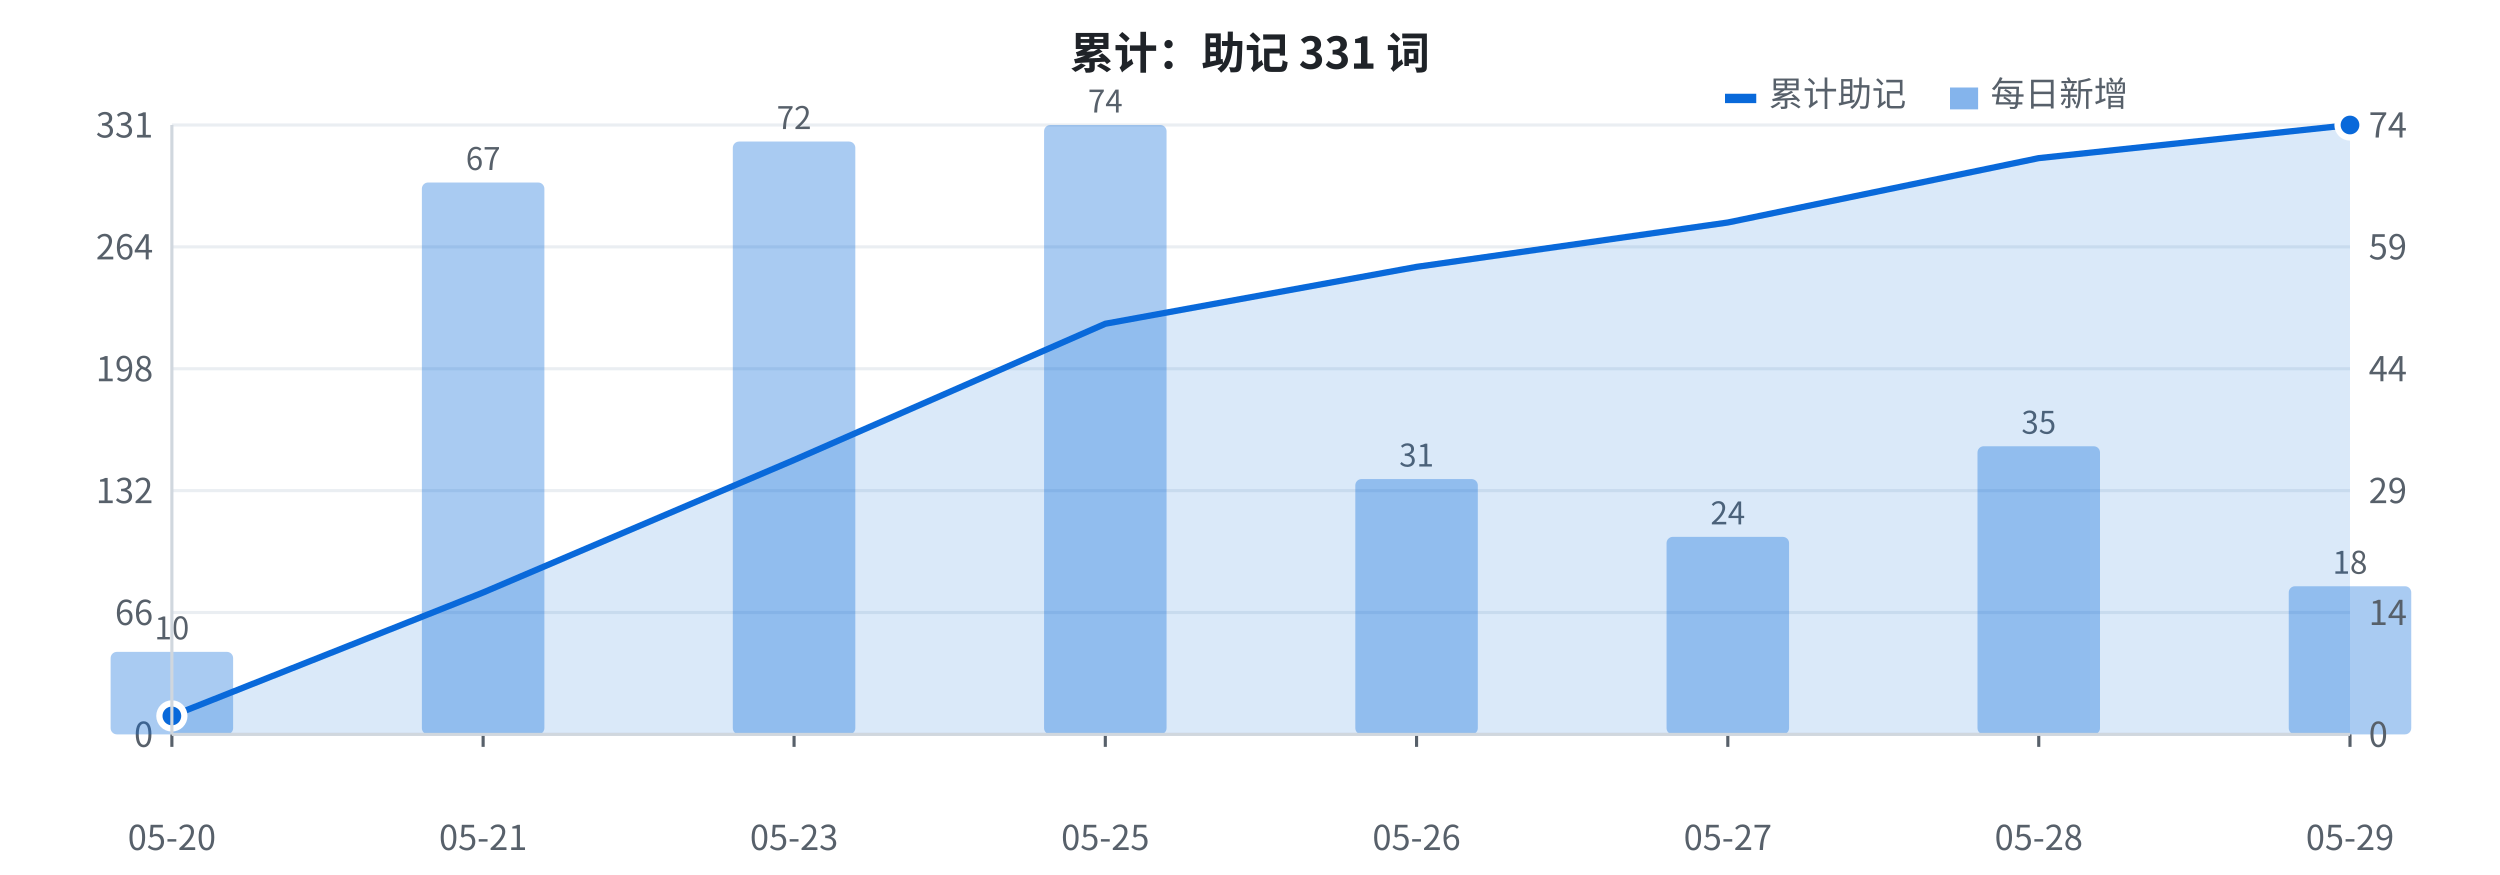
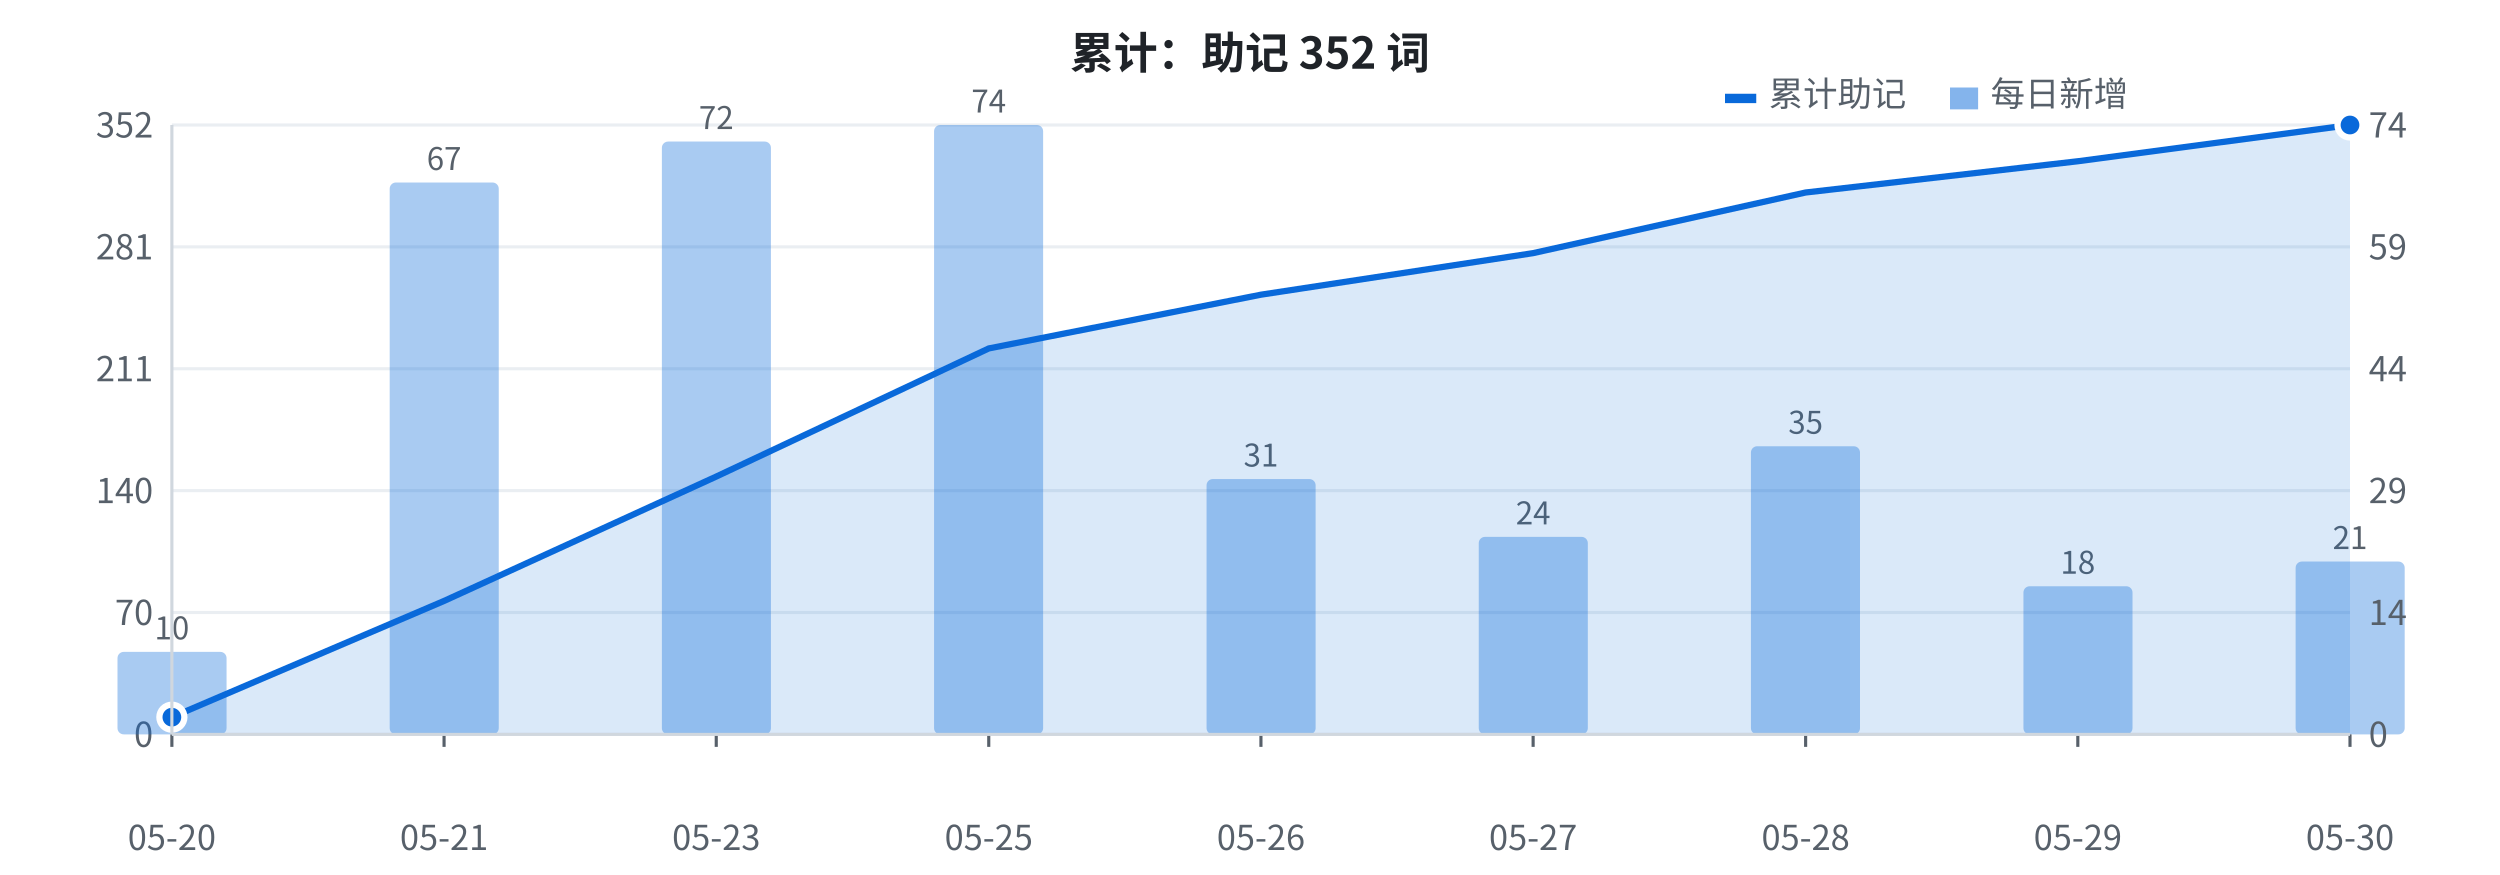
<svg xmlns="http://www.w3.org/2000/svg" width="800" height="280" viewBox="0 0 800 280" font-family="-apple-system, BlinkMacSystemFont, 'Segoe UI', 'PingFang SC', 'Hiragino Sans GB', 'Microsoft YaHei', 'Noto Sans CJK SC', sans-serif">
  <rect width="800" height="280" fill="#ffffff" />
  <line x1="55" y1="235.0" x2="752" y2="235.0" stroke="#eaeef2" stroke-width="1" />
  <text x="49" y="239.0" fill="#57606a" font-size="11" text-anchor="end">0</text>
  <line x1="55" y1="196.0" x2="752" y2="196.0" stroke="#eaeef2" stroke-width="1" />
-   <text x="49" y="200.0" fill="#57606a" font-size="11" text-anchor="end">66</text>
+   <text x="49" y="200.0" fill="#57606a" font-size="11" text-anchor="end">70</text>
  <line x1="55" y1="157.0" x2="752" y2="157.0" stroke="#eaeef2" stroke-width="1" />
-   <text x="49" y="161.0" fill="#57606a" font-size="11" text-anchor="end">132</text>
+   <text x="49" y="161.0" fill="#57606a" font-size="11" text-anchor="end">140</text>
  <line x1="55" y1="118.0" x2="752" y2="118.0" stroke="#eaeef2" stroke-width="1" />
-   <text x="49" y="122.0" fill="#57606a" font-size="11" text-anchor="end">198</text>
+   <text x="49" y="122.0" fill="#57606a" font-size="11" text-anchor="end">211</text>
  <line x1="55" y1="79.0" x2="752" y2="79.0" stroke="#eaeef2" stroke-width="1" />
-   <text x="49" y="83.0" fill="#57606a" font-size="11" text-anchor="end">264</text>
+   <text x="49" y="83.0" fill="#57606a" font-size="11" text-anchor="end">281</text>
  <line x1="55" y1="40.0" x2="752" y2="40.0" stroke="#eaeef2" stroke-width="1" />
-   <text x="49" y="44.0" fill="#57606a" font-size="11" text-anchor="end">331</text>
-   <rect x="35.4" y="208.6" width="39.2" height="26.4" fill="#0969da" opacity="0.35" rx="2" />
+   <text x="49" y="44.0" fill="#57606a" font-size="11" text-anchor="end">352</text>
+   <rect x="37.6" y="208.6" width="34.9" height="26.4" fill="#0969da" opacity="0.35" rx="2" />
  <text x="55.0" y="204.6" fill="#57606a" font-size="10" text-anchor="middle">10</text>
-   <rect x="135.0" y="58.4" width="39.2" height="176.6" fill="#0969da" opacity="0.35" rx="2" />
-   <text x="154.6" y="54.4" fill="#57606a" font-size="10" text-anchor="middle">67</text>
-   <rect x="234.5" y="45.3" width="39.2" height="189.7" fill="#0969da" opacity="0.35" rx="2" />
-   <text x="254.1" y="41.3" fill="#57606a" font-size="10" text-anchor="middle">72</text>
-   <rect x="334.1" y="40.0" width="39.2" height="195.0" fill="#0969da" opacity="0.35" rx="2" />
-   <text x="353.7" y="36.0" fill="#57606a" font-size="10" text-anchor="middle">74</text>
-   <rect x="433.7" y="153.3" width="39.2" height="81.7" fill="#0969da" opacity="0.35" rx="2" />
-   <text x="453.3" y="149.3" fill="#57606a" font-size="10" text-anchor="middle">31</text>
-   <rect x="533.3" y="171.8" width="39.2" height="63.2" fill="#0969da" opacity="0.35" rx="2" />
-   <text x="552.9" y="167.8" fill="#57606a" font-size="10" text-anchor="middle">24</text>
-   <rect x="632.8" y="142.8" width="39.2" height="92.2" fill="#0969da" opacity="0.35" rx="2" />
-   <text x="652.4" y="138.8" fill="#57606a" font-size="10" text-anchor="middle">35</text>
-   <rect x="732.4" y="187.6" width="39.2" height="47.4" fill="#0969da" opacity="0.35" rx="2" />
-   <text x="752.0" y="183.6" fill="#57606a" font-size="10" text-anchor="middle">18</text>
-   <polygon points="55.0,235 55.0,229.1 154.6,189.6 254.1,147.2 353.7,103.6 453.3,85.4 552.9,71.2 652.4,50.6 752.0,40.0 752.0,235" fill="#0969da" opacity="0.15" />
-   <polyline points="55.0,229.1 154.6,189.6 254.1,147.2 353.7,103.6 453.3,85.4 552.9,71.2 652.4,50.6 752.0,40.0" fill="none" stroke="#0969da" stroke-width="2" stroke-linejoin="round" />
-   <circle cx="55.0" cy="229.1" r="4" fill="#0969da" stroke="#ffffff" stroke-width="2" />
+   <rect x="124.7" y="58.4" width="34.9" height="176.6" fill="#0969da" opacity="0.35" rx="2" />
+   <text x="142.1" y="54.4" fill="#57606a" font-size="10" text-anchor="middle">67</text>
+   <rect x="211.8" y="45.3" width="34.9" height="189.7" fill="#0969da" opacity="0.35" rx="2" />
+   <text x="229.2" y="41.3" fill="#57606a" font-size="10" text-anchor="middle">72</text>
+   <rect x="298.9" y="40.0" width="34.9" height="195.0" fill="#0969da" opacity="0.35" rx="2" />
+   <text x="316.4" y="36.0" fill="#57606a" font-size="10" text-anchor="middle">74</text>
+   <rect x="386.1" y="153.3" width="34.9" height="81.7" fill="#0969da" opacity="0.35" rx="2" />
+   <text x="403.5" y="149.3" fill="#57606a" font-size="10" text-anchor="middle">31</text>
+   <rect x="473.2" y="171.8" width="34.9" height="63.2" fill="#0969da" opacity="0.35" rx="2" />
+   <text x="490.6" y="167.8" fill="#57606a" font-size="10" text-anchor="middle">24</text>
+   <rect x="560.3" y="142.8" width="34.9" height="92.2" fill="#0969da" opacity="0.35" rx="2" />
+   <text x="577.8" y="138.8" fill="#57606a" font-size="10" text-anchor="middle">35</text>
+   <rect x="647.5" y="187.6" width="34.9" height="47.4" fill="#0969da" opacity="0.35" rx="2" />
+   <text x="664.9" y="183.6" fill="#57606a" font-size="10" text-anchor="middle">18</text>
+   <rect x="734.6" y="179.7" width="34.9" height="55.3" fill="#0969da" opacity="0.35" rx="2" />
+   <text x="752.0" y="175.7" fill="#57606a" font-size="10" text-anchor="middle">21</text>
+   <polygon points="55.0,235 55.0,229.5 142.1,192.3 229.2,152.5 316.4,111.5 403.5,94.3 490.6,81.0 577.8,61.6 664.9,51.6 752.0,40.0 752.0,235" fill="#0969da" opacity="0.15" />
+   <polyline points="55.0,229.5 142.1,192.3 229.2,152.5 316.4,111.5 403.5,94.3 490.6,81.0 577.8,61.6 664.9,51.6 752.0,40.0" fill="none" stroke="#0969da" stroke-width="2" stroke-linejoin="round" />
+   <circle cx="55.0" cy="229.5" r="4" fill="#0969da" stroke="#ffffff" stroke-width="2" />
  <circle cx="752.0" cy="40.0" r="4" fill="#0969da" stroke="#ffffff" stroke-width="2" />
  <text x="758" y="239.0" fill="#57606a" font-size="11" text-anchor="start">0</text>
  <text x="758" y="200.0" fill="#57606a" font-size="11" text-anchor="start">14</text>
  <text x="758" y="161.0" fill="#57606a" font-size="11" text-anchor="start">29</text>
  <text x="758" y="122.0" fill="#57606a" font-size="11" text-anchor="start">44</text>
  <text x="758" y="83.0" fill="#57606a" font-size="11" text-anchor="start">59</text>
  <text x="758" y="44.0" fill="#57606a" font-size="11" text-anchor="start">74</text>
  <text x="55.0" y="272" fill="#57606a" font-size="11" text-anchor="middle">05-20</text>
  <line x1="55.0" y1="235" x2="55.0" y2="239" stroke="#57606a" stroke-width="1" />
-   <text x="154.6" y="272" fill="#57606a" font-size="11" text-anchor="middle">05-21</text>
-   <line x1="154.6" y1="235" x2="154.6" y2="239" stroke="#57606a" stroke-width="1" />
-   <text x="254.1" y="272" fill="#57606a" font-size="11" text-anchor="middle">05-23</text>
-   <line x1="254.1" y1="235" x2="254.1" y2="239" stroke="#57606a" stroke-width="1" />
-   <text x="353.7" y="272" fill="#57606a" font-size="11" text-anchor="middle">05-25</text>
-   <line x1="353.7" y1="235" x2="353.7" y2="239" stroke="#57606a" stroke-width="1" />
-   <text x="453.3" y="272" fill="#57606a" font-size="11" text-anchor="middle">05-26</text>
-   <line x1="453.3" y1="235" x2="453.3" y2="239" stroke="#57606a" stroke-width="1" />
-   <text x="552.9" y="272" fill="#57606a" font-size="11" text-anchor="middle">05-27</text>
-   <line x1="552.9" y1="235" x2="552.9" y2="239" stroke="#57606a" stroke-width="1" />
-   <text x="652.4" y="272" fill="#57606a" font-size="11" text-anchor="middle">05-28</text>
-   <line x1="652.4" y1="235" x2="652.4" y2="239" stroke="#57606a" stroke-width="1" />
-   <text x="752.0" y="272" fill="#57606a" font-size="11" text-anchor="middle">05-29</text>
+   <text x="142.1" y="272" fill="#57606a" font-size="11" text-anchor="middle">05-21</text>
+   <line x1="142.1" y1="235" x2="142.1" y2="239" stroke="#57606a" stroke-width="1" />
+   <text x="229.2" y="272" fill="#57606a" font-size="11" text-anchor="middle">05-23</text>
+   <line x1="229.2" y1="235" x2="229.2" y2="239" stroke="#57606a" stroke-width="1" />
+   <text x="316.4" y="272" fill="#57606a" font-size="11" text-anchor="middle">05-25</text>
+   <line x1="316.4" y1="235" x2="316.4" y2="239" stroke="#57606a" stroke-width="1" />
+   <text x="403.5" y="272" fill="#57606a" font-size="11" text-anchor="middle">05-26</text>
+   <line x1="403.5" y1="235" x2="403.5" y2="239" stroke="#57606a" stroke-width="1" />
+   <text x="490.6" y="272" fill="#57606a" font-size="11" text-anchor="middle">05-27</text>
+   <line x1="490.6" y1="235" x2="490.6" y2="239" stroke="#57606a" stroke-width="1" />
+   <text x="577.8" y="272" fill="#57606a" font-size="11" text-anchor="middle">05-28</text>
+   <line x1="577.8" y1="235" x2="577.8" y2="239" stroke="#57606a" stroke-width="1" />
+   <text x="664.9" y="272" fill="#57606a" font-size="11" text-anchor="middle">05-29</text>
+   <line x1="664.9" y1="235" x2="664.9" y2="239" stroke="#57606a" stroke-width="1" />
+   <text x="752.0" y="272" fill="#57606a" font-size="11" text-anchor="middle">05-30</text>
  <line x1="752.0" y1="235" x2="752.0" y2="239" stroke="#57606a" stroke-width="1" />
-   <text x="400" y="22" fill="#1f2328" font-size="14" font-weight="bold" text-anchor="middle">累计：助记 331 词</text>
+   <text x="400" y="22" fill="#1f2328" font-size="14" font-weight="bold" text-anchor="middle">累计：助记 352 词</text>
  <rect x="552" y="30" width="10" height="3" fill="#0969da" />
  <text x="566" y="34" fill="#57606a" font-size="11">累计助记</text>
  <rect x="624" y="28" width="9" height="7" fill="#0969da" opacity="0.5" />
  <text x="637" y="34" fill="#57606a" font-size="11">每日新增</text>
  <line x1="55" y1="40" x2="55" y2="235" stroke="#d0d7de" stroke-width="1" />
  <line x1="55" y1="235" x2="752" y2="235" stroke="#d0d7de" stroke-width="1" />
</svg>
